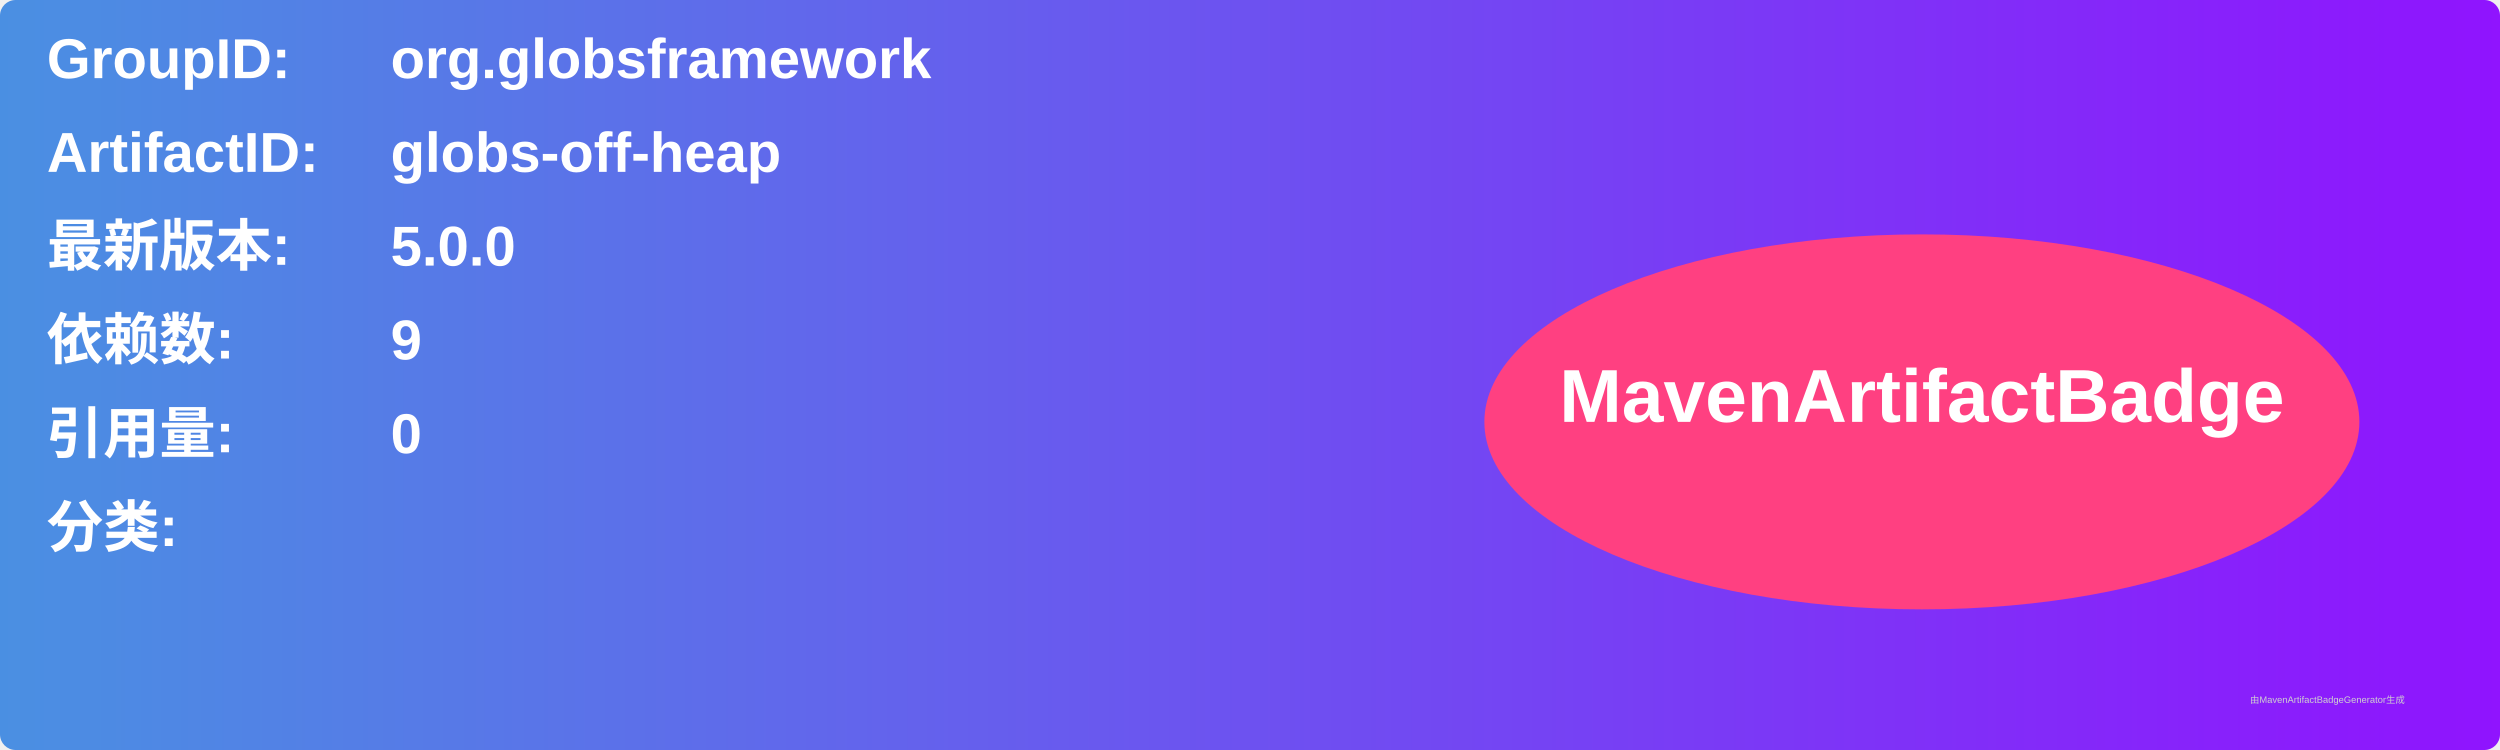
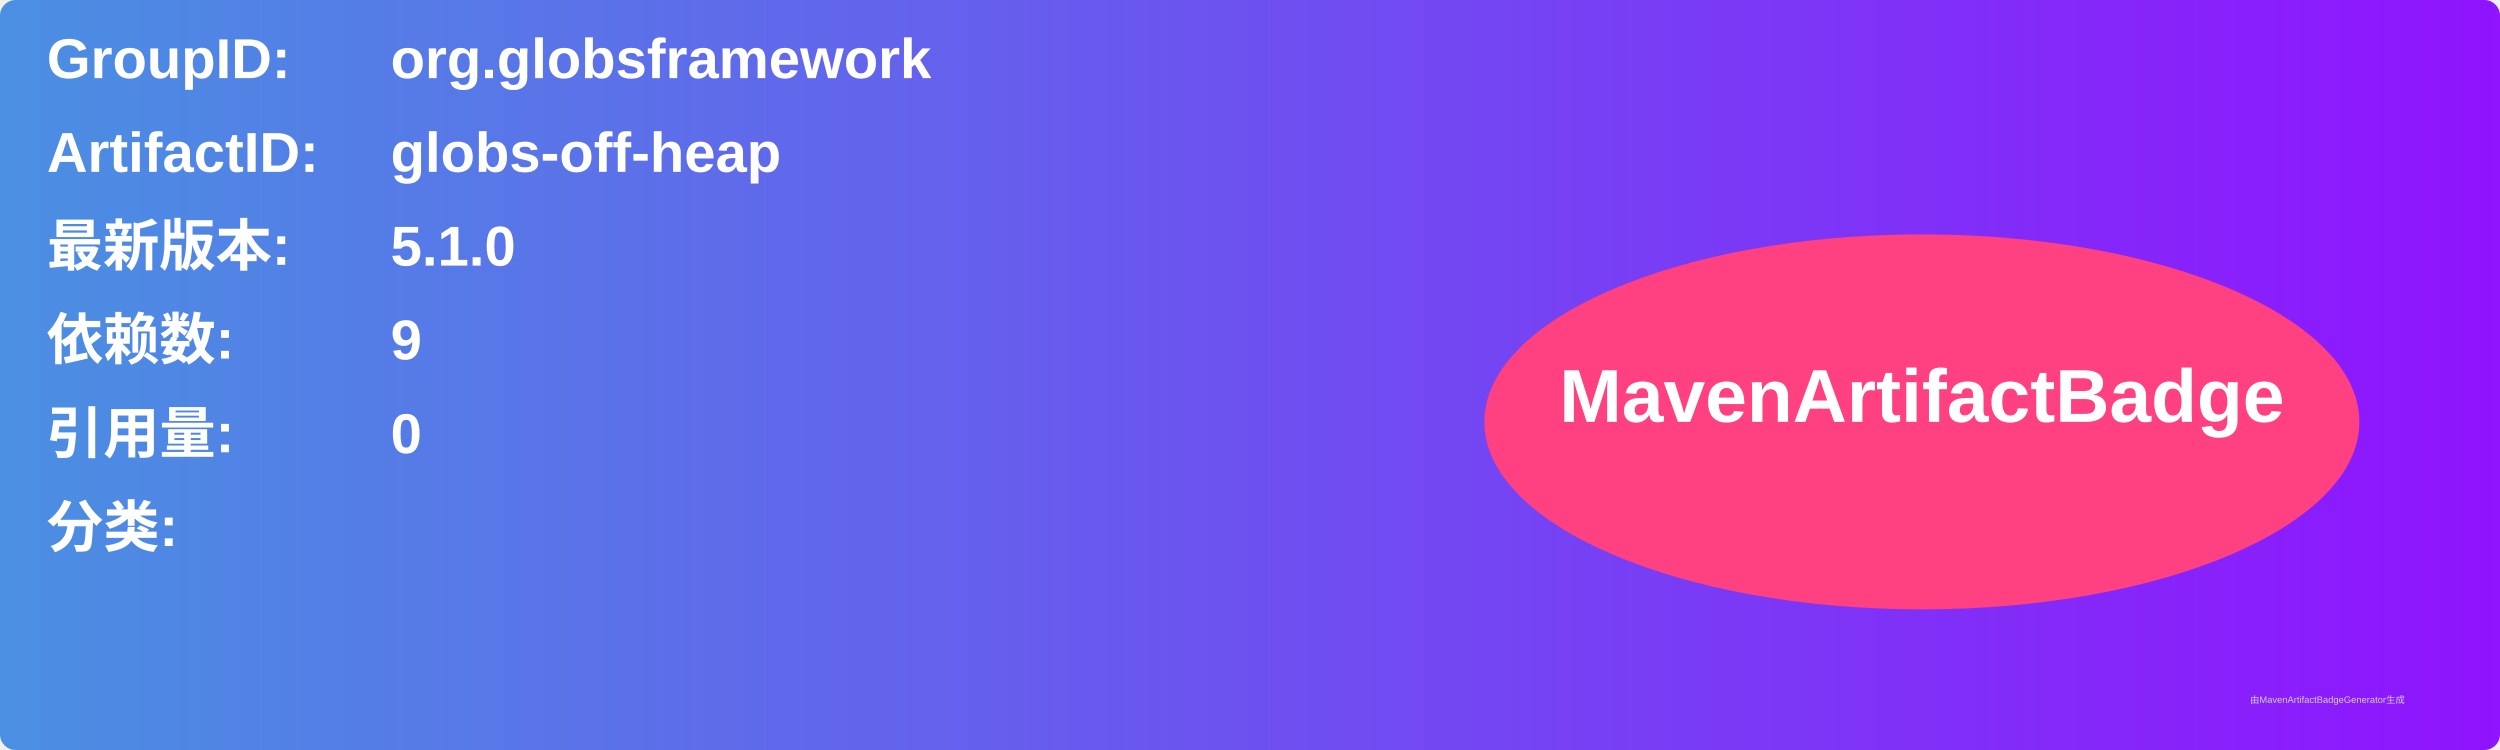
<svg xmlns="http://www.w3.org/2000/svg" width="800" height="240" viewBox="0 0 800 240">
  <linearGradient id="grad" x1="0%" y1="0%" x2="100%" y2="0%">
    <stop offset="0%" stop-color="#4a90e2" />
    <stop offset="100%" stop-color="#9013fe" />
  </linearGradient>
  <rect width="100%" height="100%" rx="5" ry="5" fill="url(#grad)" />
  <g transform="translate(15, 15)">
    <text x="0" y="10" font-family="Arial" font-size="18" fill="white" font-weight="bold" width="260">GroupID:</text>
    <text x="110" y="10" font-family="Arial" font-size="18" fill="white" font-weight="bold" width="460">org.globsframework</text>
    <text x="0" y="40" font-family="Arial" font-size="18" fill="white" font-weight="bold" width="260">ArtifactID:</text>
    <text x="110" y="40" font-family="Arial" font-size="18" fill="white" font-weight="bold" width="460">globs-off-heap</text>
    <text x="0" y="70" font-family="Arial" font-size="18" fill="white" font-weight="bold">最新版本:</text>
    <text x="110" y="70" font-family="Arial" font-size="18" fill="white" font-weight="bold">
-       <tspan font-weight="bold">5.0.0</tspan>
+       <tspan font-weight="bold">5.1.0</tspan>
    </text>
    <text x="0" y="100" font-family="Arial" font-size="18" fill="white" font-weight="bold">依赖数: </text>
    <text x="110" y="100" font-family="Arial" font-size="18" fill="white">
      <tspan font-weight="bold">9</tspan>
    </text>
    <text x="0" y="130" font-family="Arial" font-size="18" fill="white" font-weight="bold">引用量: </text>
    <text x="110" y="130" font-family="Arial" font-size="18" fill="white">
      <tspan font-weight="bold">0</tspan>
    </text>
    <text x="0" y="160" font-family="Arial" font-size="18" fill="white" font-weight="bold">分类:</text>
    <text x="10" y="190" font-family="Arial" font-size="10" fill="white">
      <tspan font-weight="bold" />
    </text>
    <ellipse cx="600" cy="120" rx="140" ry="60" fill="#ff4081" />
    <text x="600" y="120" text-anchor="middle" font-family="Arial" font-size="24" fill="white" font-weight="bold">MavenArtifactBadge</text>
  </g>
  <text x="720" y="225" font-family="Arial" font-size="3" fill="#d0d0d0">由MavenArtifactBadgeGenerator生成</text>
</svg>
